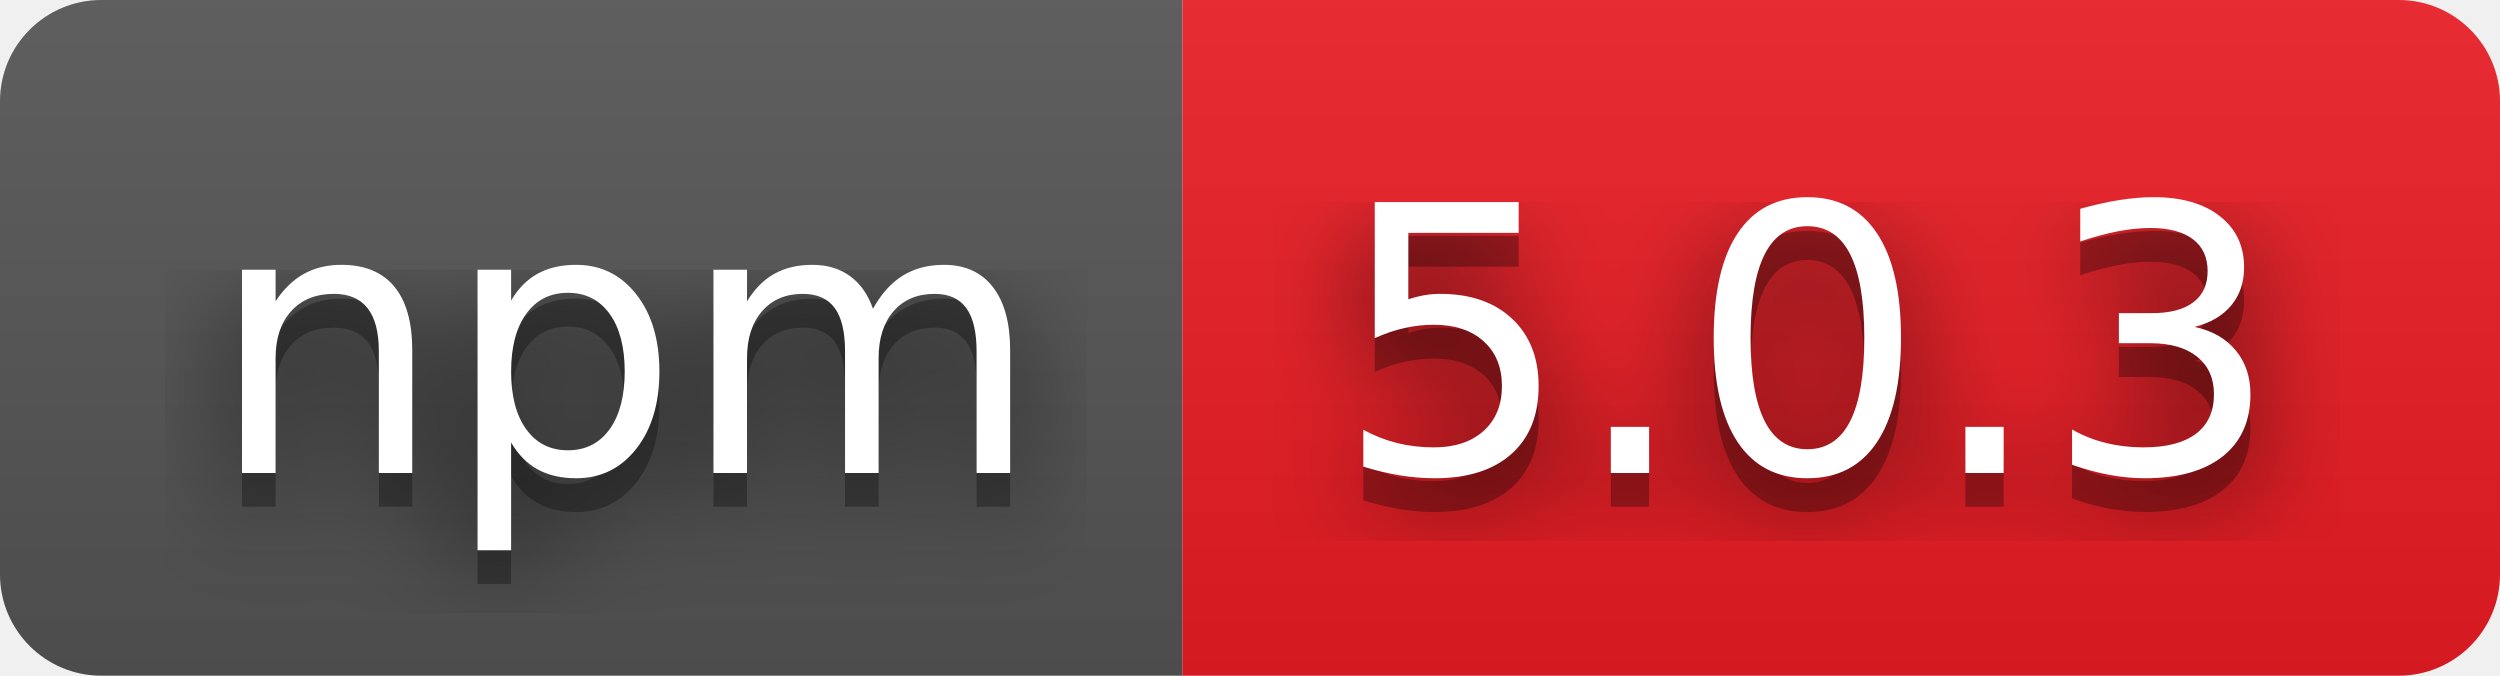
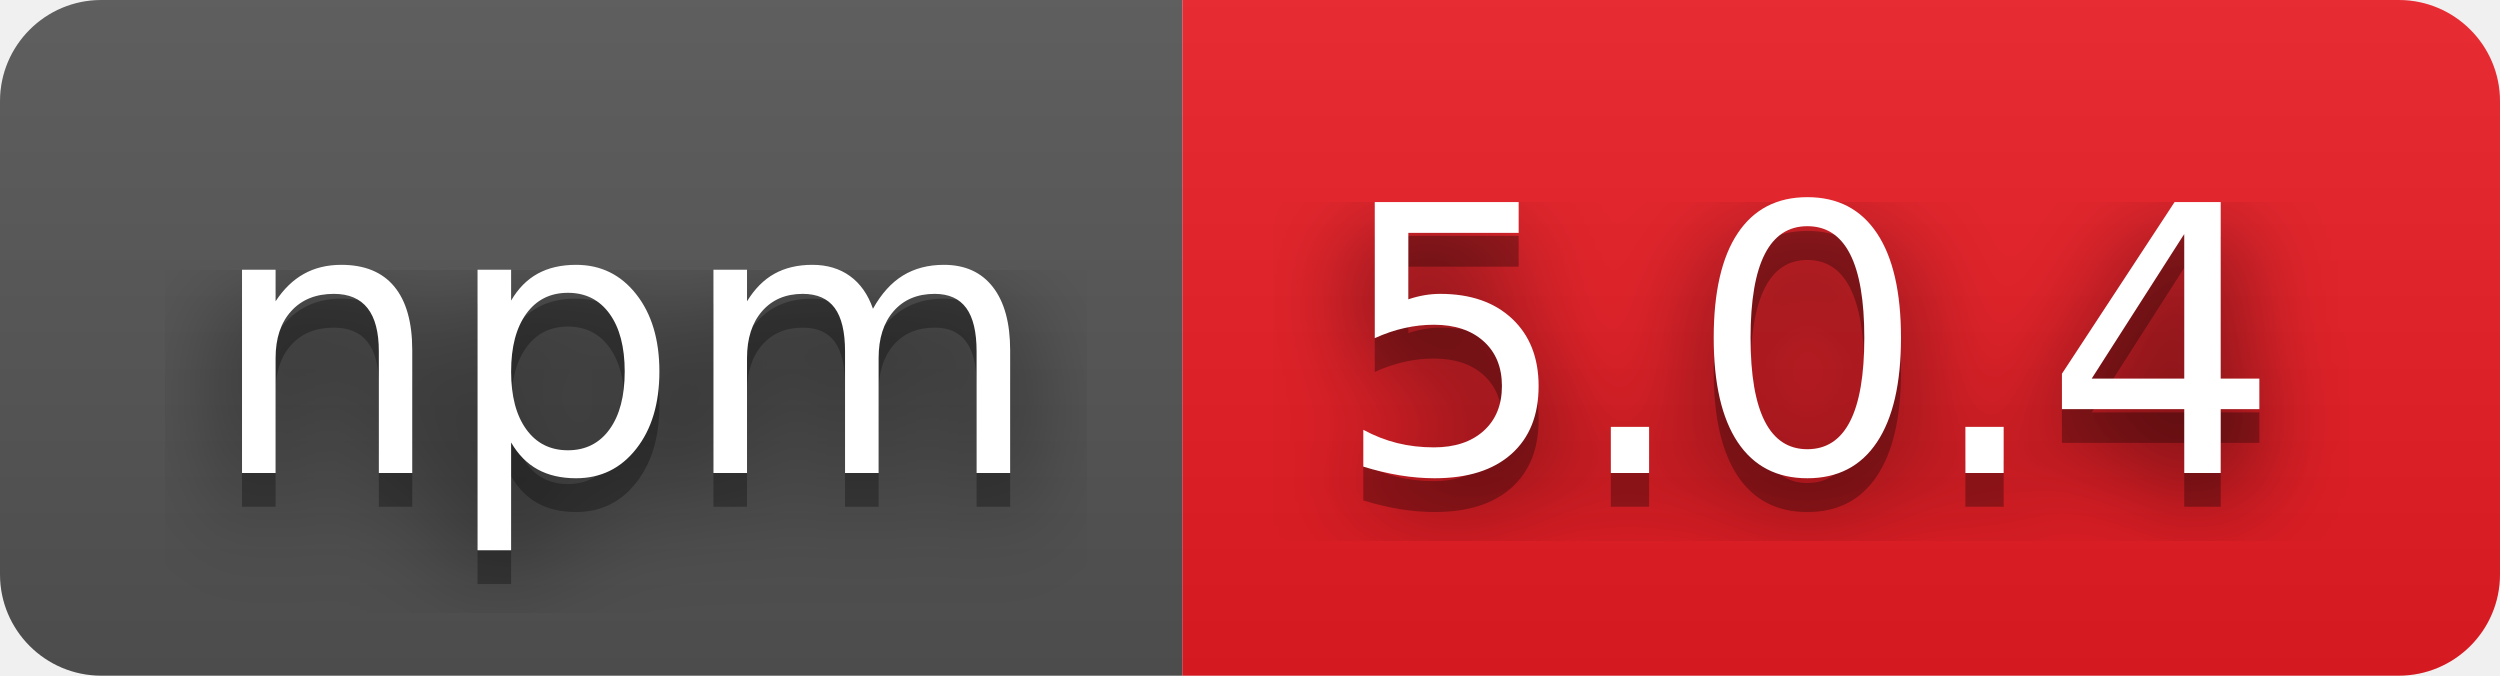
- <svg xmlns="http://www.w3.org/2000/svg" width="74" height="20" role="img" aria-label="npm: 5.0.3">
+ <svg xmlns="http://www.w3.org/2000/svg" width="74" height="20" role="img" aria-label="npm: 5.0.4">
  <filter id="blur">
    <feGaussianBlur stdDeviation="16" />
  </filter>
  <linearGradient id="s" x2="0" y2="100%">
    <stop offset="0" stop-color="#bbb" stop-opacity=".1" />
    <stop offset="1" stop-opacity=".1" />
  </linearGradient>
  <clipPath id="r">
    <rect width="74" height="20" rx="3" />
  </clipPath>
  <g clip-path="url(#r)">
    <rect width="35" height="20" fill="#555" />
    <rect x="35" width="39" height="20" fill="#ed1c24" />
    <rect width="74" height="20" fill="url(#s)" />
  </g>
  <g fill="#fff" text-anchor="middle" font-family="Verdana,Geneva,DejaVu Sans,sans-serif" text-rendering="geometricPrecision" font-size="110">
    <g transform="scale(.1)">
      <g aria-hidden="true" fill="#010101">
        <text x="185" y="150" fill-opacity=".8" filter="url(#blur)" textLength="250">npm</text>
        <text x="185" y="150" fill-opacity=".3" textLength="250">npm</text>
      </g>
      <text x="185" y="140" textLength="250">npm</text>
    </g>
    <g transform="scale(.1)">
      <g aria-hidden="true" fill="#010101">
-         <text x="535" y="150" fill-opacity=".8" filter="url(#blur)" textLength="290">5.0.3</text>
-         <text x="535" y="150" fill-opacity=".3" textLength="290">5.0.3</text>
+         <text x="535" y="150" fill-opacity=".8" filter="url(#blur)" textLength="290">5.0.4</text>
+         <text x="535" y="150" fill-opacity=".3" textLength="290">5.0.4</text>
      </g>
-       <text x="535" y="140" textLength="290">5.0.3</text>
+       <text x="535" y="140" textLength="290">5.0.4</text>
    </g>
  </g>
</svg>
